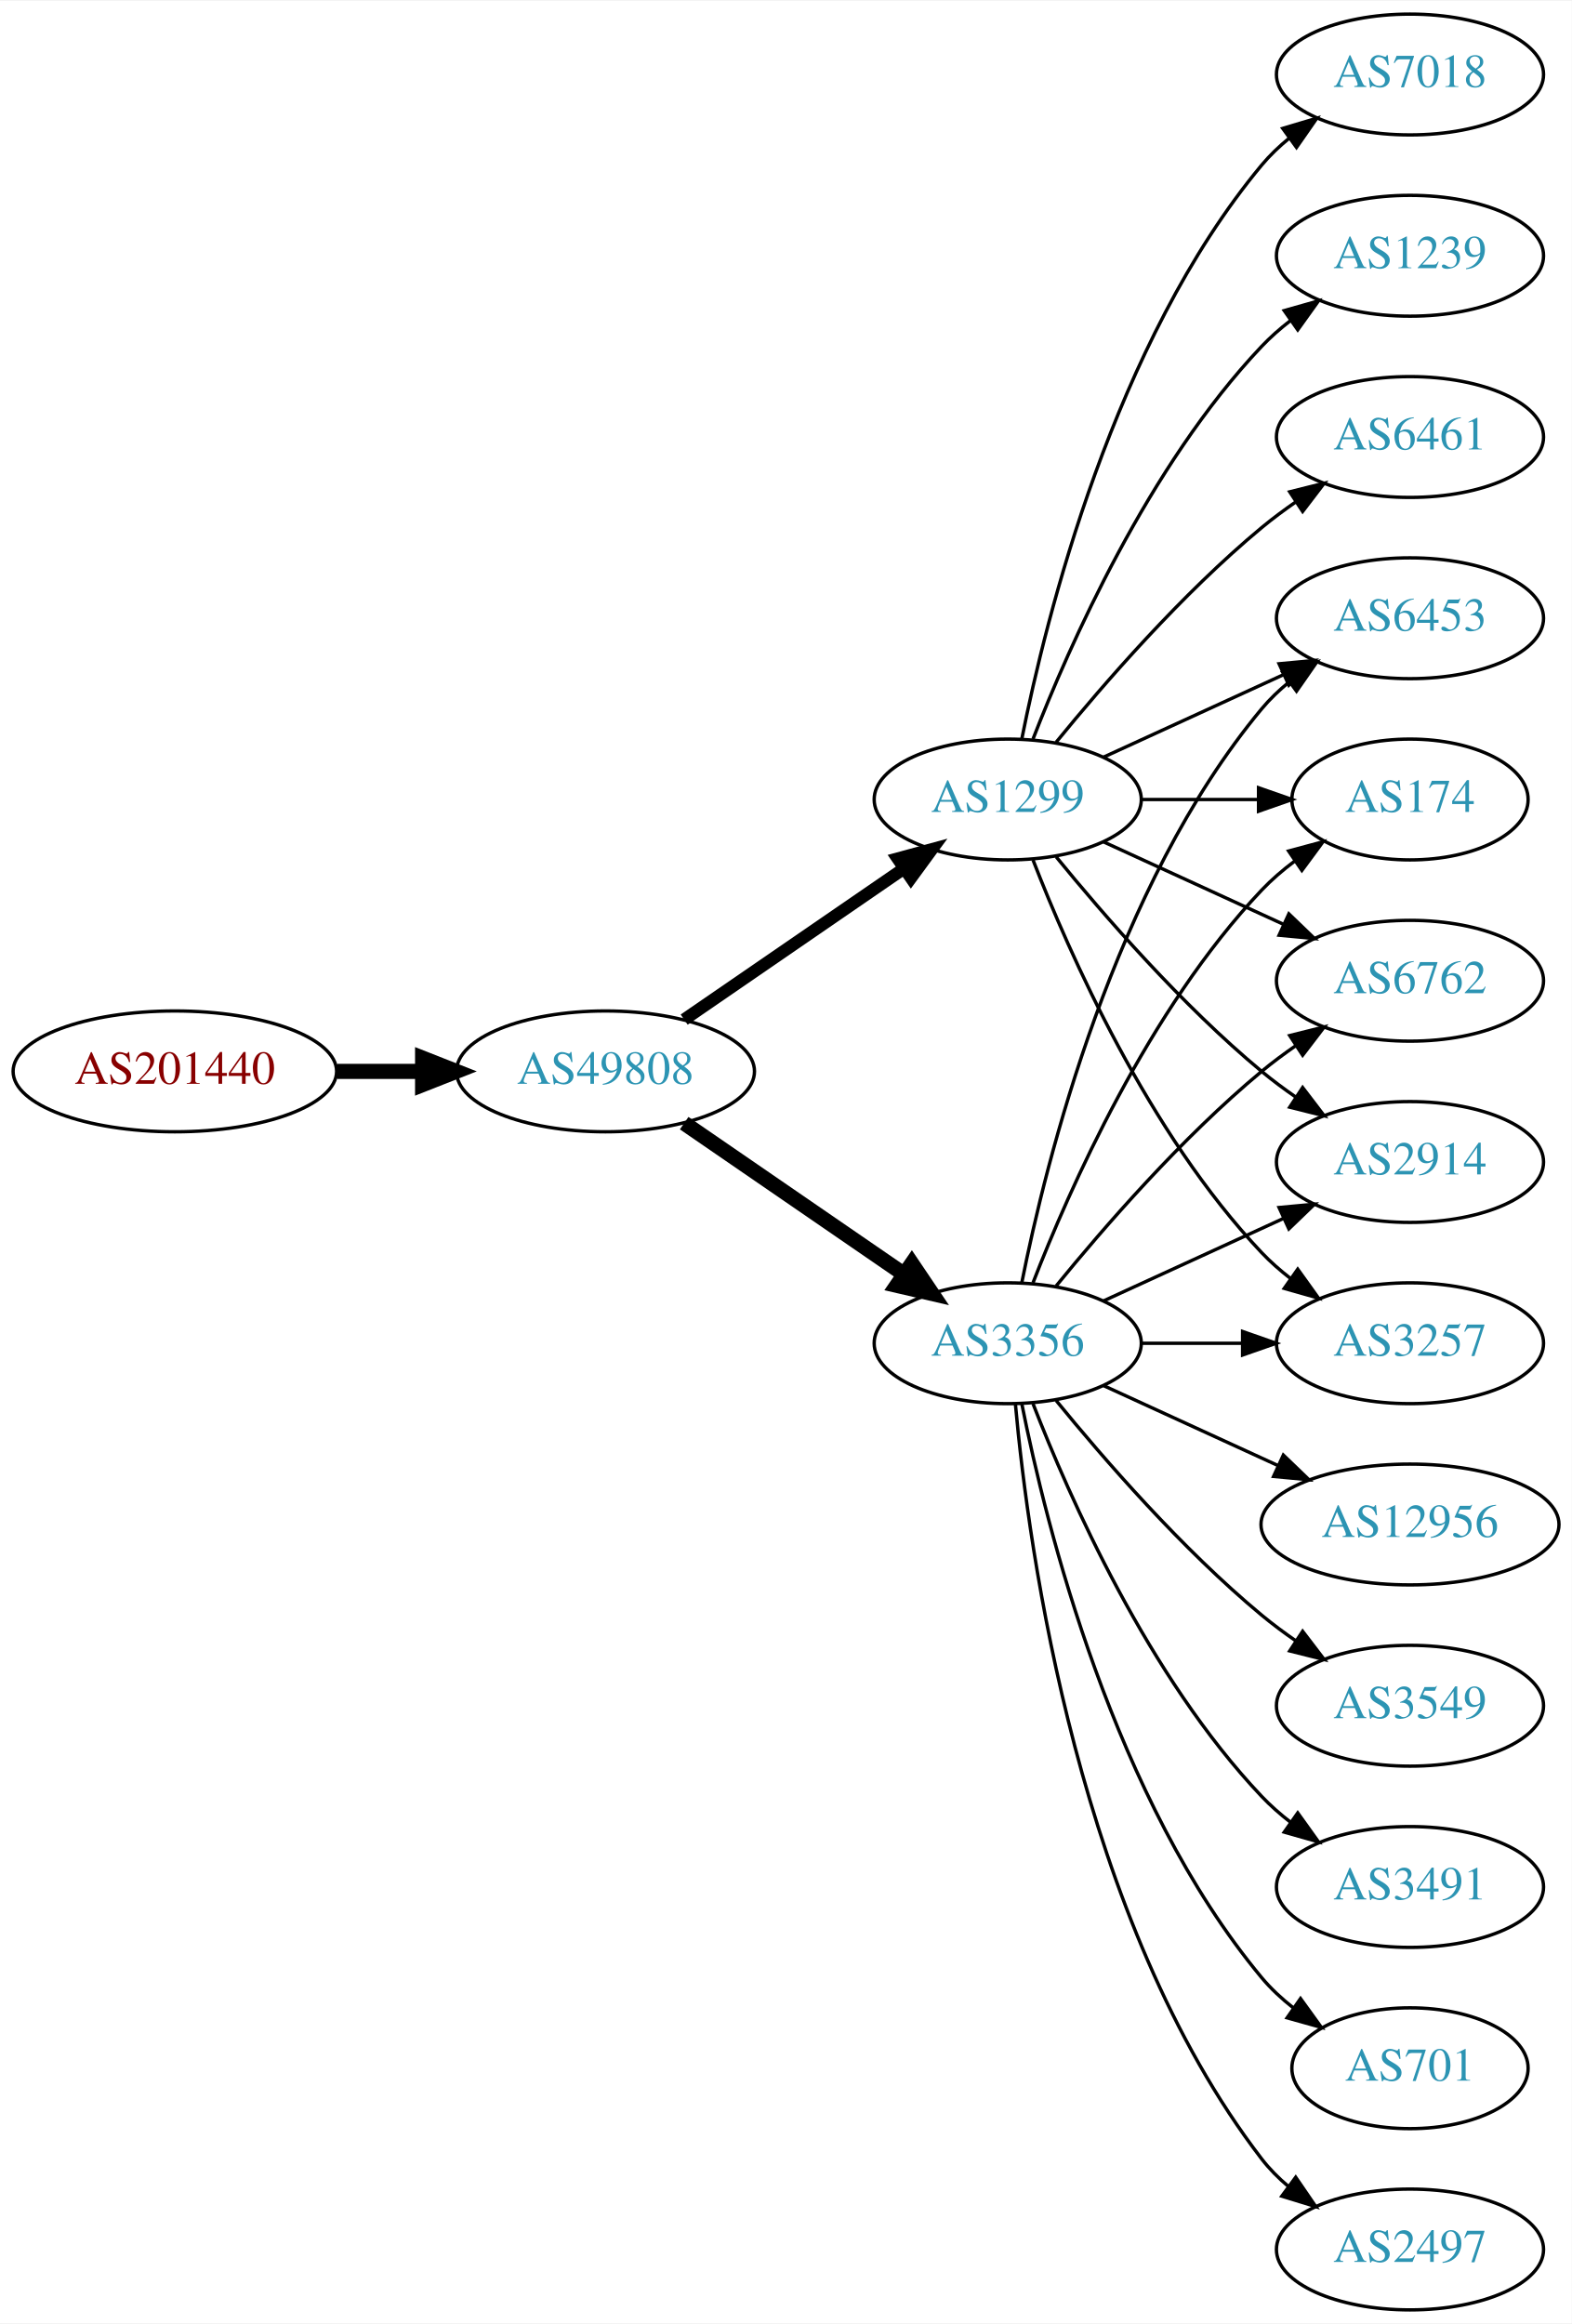
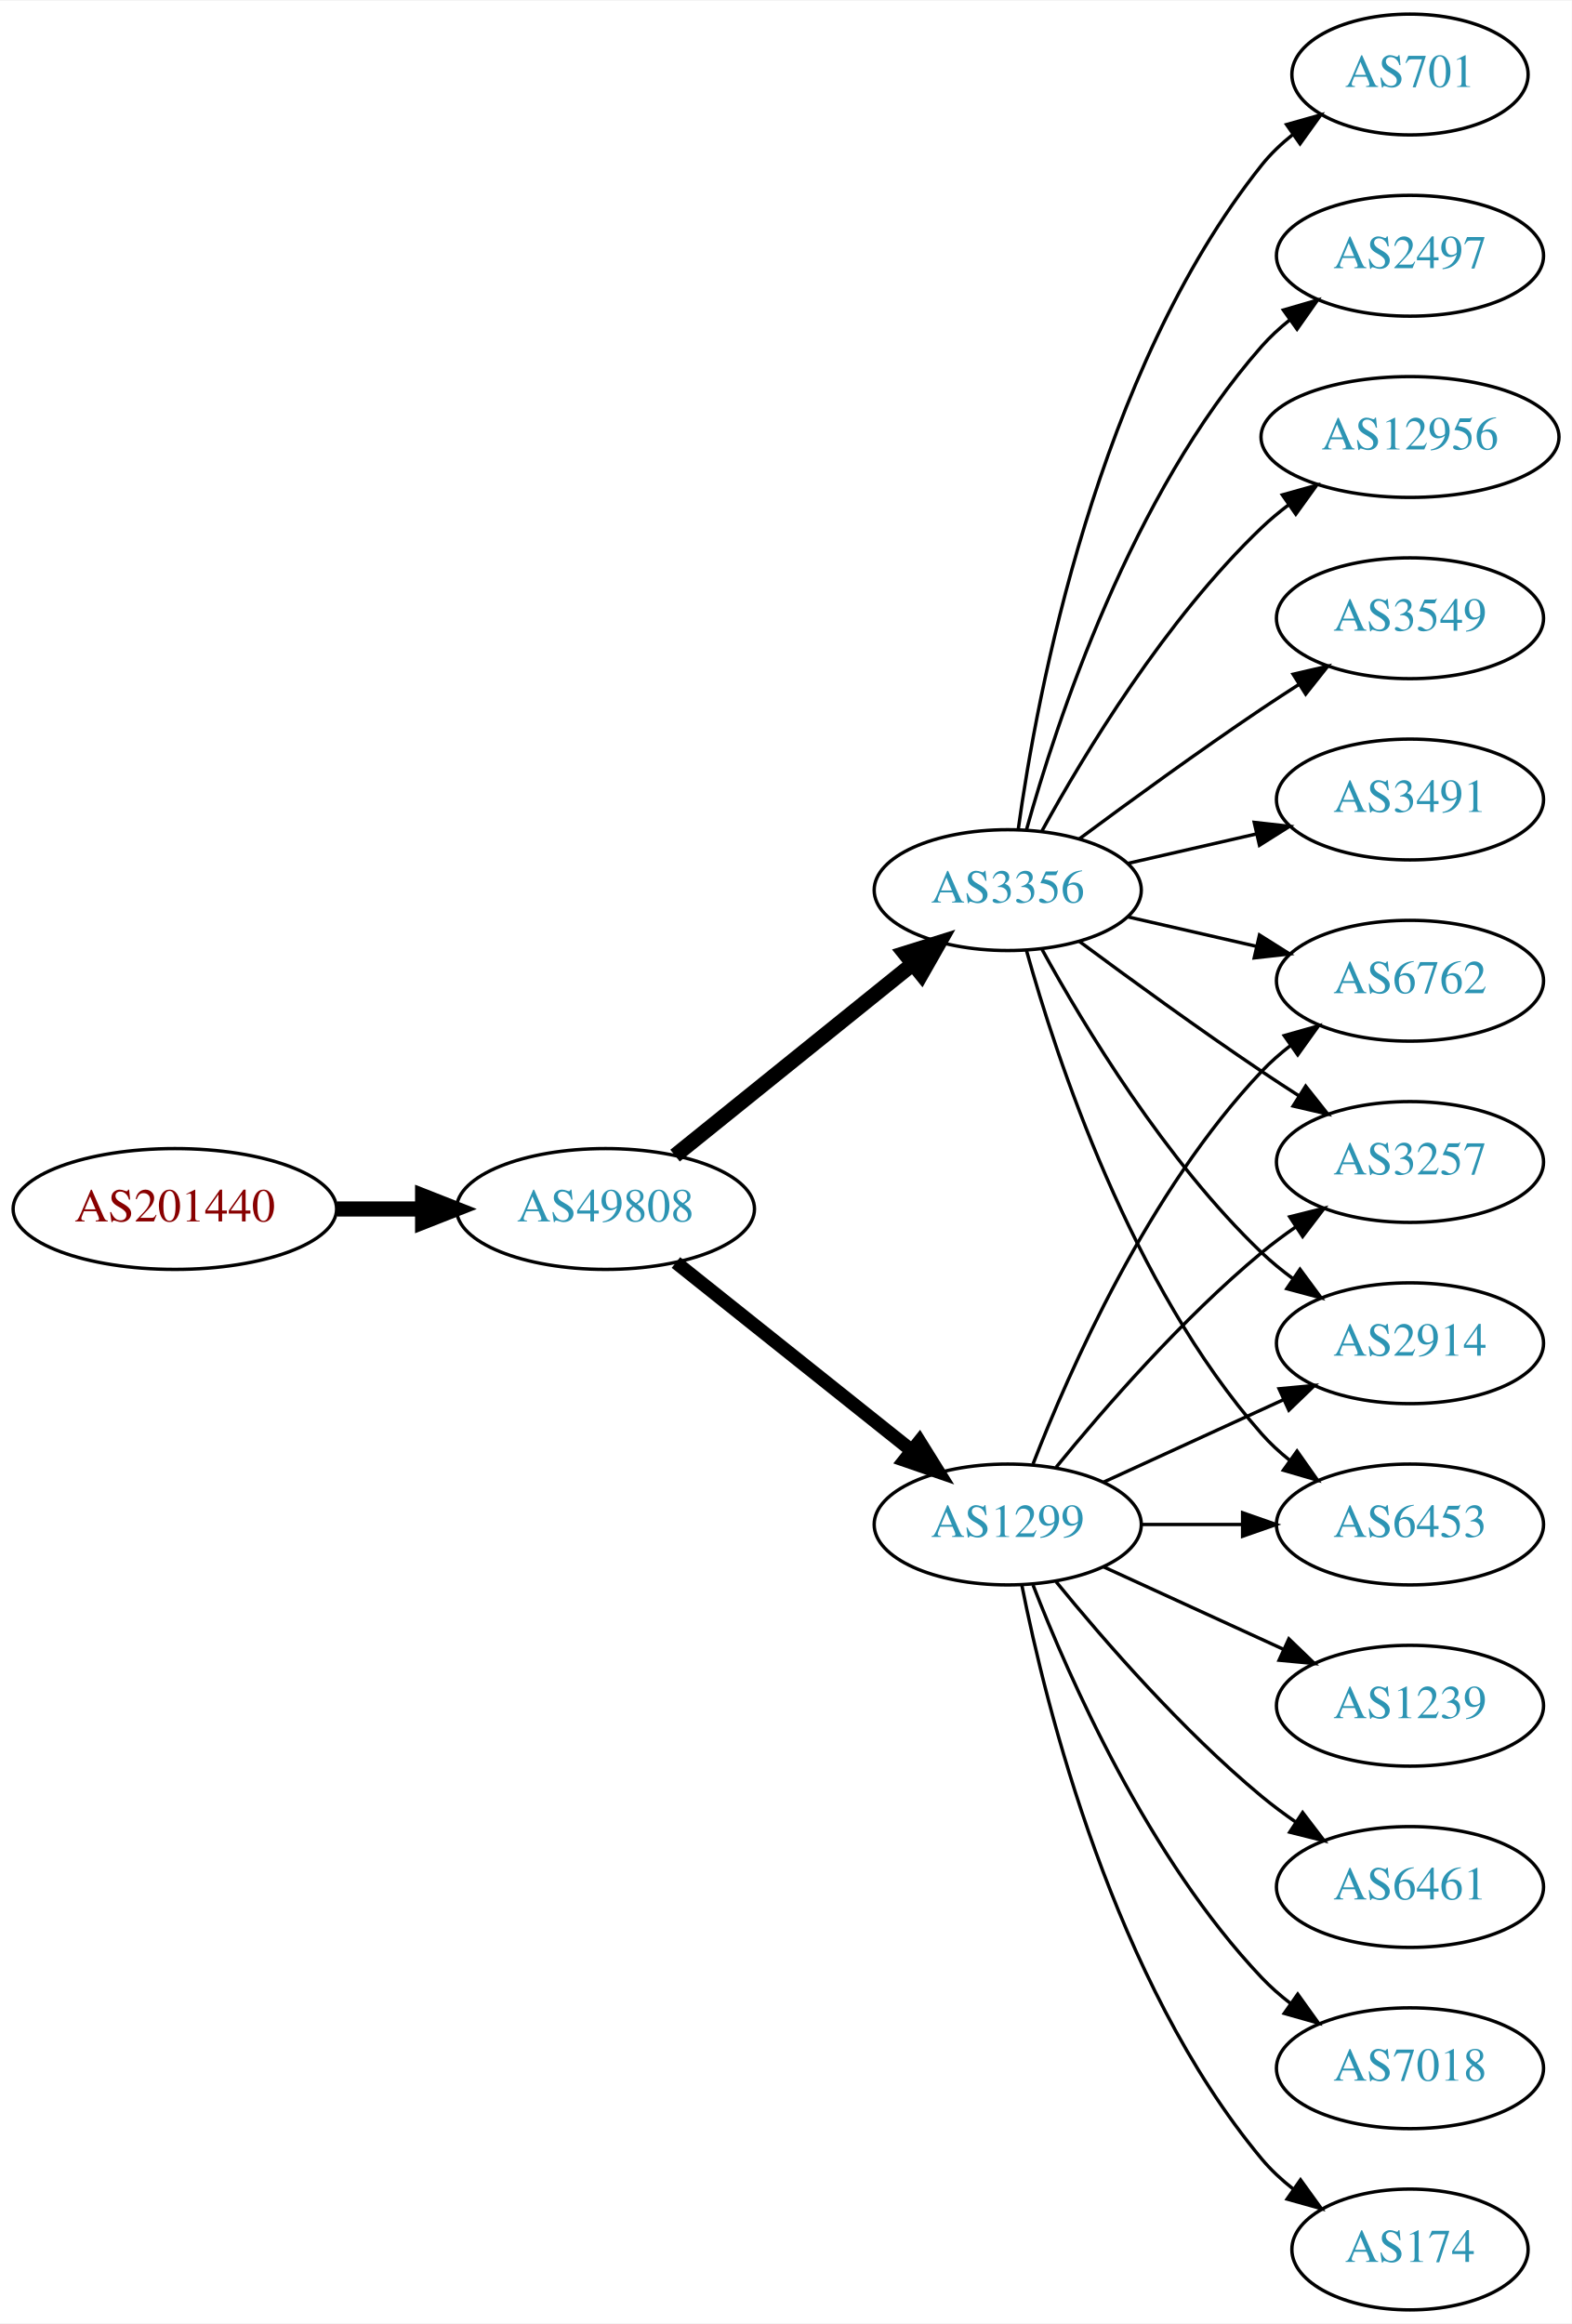
<svg xmlns="http://www.w3.org/2000/svg" xmlns:xlink="http://www.w3.org/1999/xlink" width="468pt" height="692pt" viewBox="0.00 0.00 468.27 692.00">
  <g id="graph0" class="graph" transform="scale(1 1) rotate(0) translate(4 688)">
    <polygon fill="white" stroke="none" points="-4,4 -4,-688 464.269,-688 464.269,4 -4,4" />
    <g id="node1" class="node">
      <g id="a_node1">
        <a xlink:href="/asn/201440" xlink:title="AS201440 ~ BORBET Austria GmbH [AT]">
-           <ellipse fill="#ffffff" stroke="black" cx="48.096" cy="-369" rx="48.192" ry="18" />
-           <text text-anchor="middle" x="48.096" y="-365.3" font-family="Times,serif" font-size="14.00" fill="#880000">AS201440</text>
+           <ellipse fill="#ffffff" stroke="black" cx="48.096" cy="-328" rx="48.192" ry="18" />
+           <text text-anchor="middle" x="48.096" y="-324.3" font-family="Times,serif" font-size="14.00" fill="#880000">AS201440</text>
        </a>
      </g>
    </g>
    <g id="node2" class="node">
      <g id="a_node2">
        <a xlink:href="/asn/49808" xlink:title="AS49808 ~ POWERSPEED-AS [AT]">
-           <ellipse fill="#ffffff" stroke="black" cx="176.388" cy="-369" rx="44.393" ry="18" />
-           <text text-anchor="middle" x="176.388" y="-365.3" font-family="Times,serif" font-size="14.00" fill="#2c94b3">AS49808</text>
+           <ellipse fill="#ffffff" stroke="black" cx="176.388" cy="-328" rx="44.393" ry="18" />
+           <text text-anchor="middle" x="176.388" y="-324.3" font-family="Times,serif" font-size="14.00" fill="#2c94b3">AS49808</text>
        </a>
      </g>
    </g>
    <g id="edge1" class="edge">
-       <path fill="none" stroke="black" stroke-width="4.5" d="M96.481,-369C104.742,-369 113.386,-369 121.799,-369" />
-       <polygon fill="black" stroke="black" stroke-width="4.5" points="121.904,-372.938 131.904,-369 121.904,-365.063 121.904,-372.938" />
+       <path fill="none" stroke="black" stroke-width="4.5" d="M96.481,-328C104.742,-328 113.386,-328 121.799,-328" />
+       <polygon fill="black" stroke="black" stroke-width="4.5" points="121.904,-331.938 131.904,-328 121.904,-324.063 121.904,-331.938" />
    </g>
    <g id="node3" class="node">
      <g id="a_node3">
        <a xlink:href="/asn/3356" xlink:title="AS3356 ~ Level 3 Parent, LLC [US]">
-           <ellipse fill="#ffffff" stroke="black" cx="296.23" cy="-288" rx="39.794" ry="18" />
-           <text text-anchor="middle" x="296.23" y="-284.3" font-family="Times,serif" font-size="14.00" fill="#2c94b3">AS3356</text>
+           <ellipse fill="#ffffff" stroke="black" cx="296.23" cy="-423" rx="39.794" ry="18" />
+           <text text-anchor="middle" x="296.23" y="-419.3" font-family="Times,serif" font-size="14.00" fill="#2c94b3">AS3356</text>
        </a>
      </g>
    </g>
    <g id="edge2" class="edge">
-       <path fill="none" stroke="black" stroke-width="4.5" d="M199.83,-353.574C218.412,-340.802 244.972,-322.545 265.352,-308.537" />
-       <polygon fill="black" stroke="black" stroke-width="4.5" points="267.656,-311.731 273.666,-302.822 263.195,-305.242 267.656,-311.731" />
+       <path fill="none" stroke="black" stroke-width="4.5" d="M197.112,-343.901C216.517,-359.544 246.303,-383.557 267.967,-401.021" />
+       <polygon fill="black" stroke="black" stroke-width="4.5" points="265.577,-404.153 275.834,-407.363 270.52,-398.022 265.577,-404.153" />
    </g>
    <g id="node4" class="node">
      <g id="a_node4">
        <a xlink:href="/asn/1299" xlink:title="AS1299 ~ Telia Carrier [EU]">
-           <ellipse fill="#ffffff" stroke="black" cx="296.23" cy="-450" rx="39.794" ry="18" />
-           <text text-anchor="middle" x="296.23" y="-446.3" font-family="Times,serif" font-size="14.00" fill="#2c94b3">AS1299</text>
+           <ellipse fill="#ffffff" stroke="black" cx="296.23" cy="-234" rx="39.794" ry="18" />
+           <text text-anchor="middle" x="296.23" y="-230.3" font-family="Times,serif" font-size="14.00" fill="#2c94b3">AS1299</text>
        </a>
      </g>
    </g>
    <g id="edge3" class="edge">
-       <path fill="none" stroke="black" stroke-width="3.682" d="M199.83,-384.426C218.412,-397.198 244.972,-415.455 265.352,-429.463" />
-       <polygon fill="black" stroke="black" stroke-width="3.682" points="263.443,-432.398 273.666,-435.178 267.408,-426.629 263.443,-432.398" />
+       <path fill="none" stroke="black" stroke-width="4.05" d="M197.378,-312.054C216.709,-296.634 246.161,-273.141 267.703,-255.957" />
+       <polygon fill="black" stroke="black" stroke-width="4.05" points="269.927,-258.717 275.535,-249.71 265.508,-253.176 269.927,-258.717" />
    </g>
    <g id="node5" class="node">
      <g id="a_node5">
-         <a xlink:href="/asn/6453" xlink:title="AS6453 ~ TATA COMMUNICATIONS (AMERICA) INC [US]">
-           <ellipse fill="#ffffff" stroke="black" cx="416.073" cy="-504" rx="39.794" ry="18" />
-           <text text-anchor="middle" x="416.073" y="-500.3" font-family="Times,serif" font-size="14.00" fill="#2c94b3">AS6453</text>
+         <a xlink:href="/asn/3491" xlink:title="AS3491 ~ PCCW Global, Inc. [US]">
+           <ellipse fill="#ffffff" stroke="black" cx="416.073" cy="-450" rx="39.794" ry="18" />
+           <text text-anchor="middle" x="416.073" y="-446.3" font-family="Times,serif" font-size="14.00" fill="#2c94b3">AS3491</text>
        </a>
      </g>
    </g>
    <g id="edge4" class="edge">
-       <path fill="none" stroke="black" d="M300.429,-306.073C307.592,-342.141 327.867,-424.125 371.877,-477 374.281,-479.889 377.078,-482.563 380.07,-485.013" />
-       <polygon fill="black" stroke="black" points="378.159,-487.95 388.313,-490.973 382.26,-482.277 378.159,-487.95" />
+       <path fill="none" stroke="black" d="M331.949,-430.955C343.949,-433.704 357.57,-436.825 370.263,-439.733" />
+       <polygon fill="black" stroke="black" points="369.665,-443.187 380.194,-442.009 371.229,-436.364 369.665,-443.187" />
    </g>
    <g id="node6" class="node">
      <g id="a_node6">
-         <a xlink:href="/asn/2497" xlink:title="AS2497 ~ Internet Initiative Japan Inc. [JP]">
-           <ellipse fill="#ffffff" stroke="black" cx="416.073" cy="-18" rx="39.794" ry="18" />
-           <text text-anchor="middle" x="416.073" y="-14.3" font-family="Times,serif" font-size="14.00" fill="#2c94b3">AS2497</text>
+         <a xlink:href="/asn/701" xlink:title="AS701 ~ UUNET [US]">
+           <ellipse fill="#ffffff" stroke="black" cx="416.073" cy="-666" rx="35.194" ry="18" />
+           <text text-anchor="middle" x="416.073" y="-662.3" font-family="Times,serif" font-size="14.00" fill="#2c94b3">AS701</text>
        </a>
      </g>
    </g>
    <g id="edge5" class="edge">
-       <path fill="none" stroke="black" d="M298.514,-269.883C302.413,-226.668 317.429,-115.869 371.877,-45 374.166,-42.02 376.887,-39.284 379.831,-36.795" />
-       <polygon fill="black" stroke="black" points="382.025,-39.527 388.007,-30.782 377.878,-33.888 382.025,-39.527" />
+       <path fill="none" stroke="black" d="M299.369,-441.17C304.869,-480.974 322.695,-577.233 371.877,-639 374.541,-642.347 377.742,-645.393 381.18,-648.132" />
+       <polygon fill="black" stroke="black" points="379.297,-651.087 389.493,-653.965 383.317,-645.357 379.297,-651.087" />
    </g>
    <g id="node7" class="node">
      <g id="a_node7">
-         <a xlink:href="/asn/12956" xlink:title="AS12956 ~ TELXIUS [ES]">
-           <ellipse fill="#ffffff" stroke="black" cx="416.073" cy="-234" rx="44.393" ry="18" />
-           <text text-anchor="middle" x="416.073" y="-230.3" font-family="Times,serif" font-size="14.00" fill="#2c94b3">AS12956</text>
+         <a xlink:href="/asn/3257" xlink:title="AS3257 ~ GTT [DE]">
+           <ellipse fill="#ffffff" stroke="black" cx="416.073" cy="-342" rx="39.794" ry="18" />
+           <text text-anchor="middle" x="416.073" y="-338.3" font-family="Times,serif" font-size="14.00" fill="#2c94b3">AS3257</text>
        </a>
      </g>
    </g>
    <g id="edge6" class="edge">
-       <path fill="none" stroke="black" d="M324.859,-275.339C340.357,-268.238 359.923,-259.272 376.87,-251.506" />
-       <polygon fill="black" stroke="black" points="378.34,-254.683 385.973,-247.335 375.424,-248.319 378.34,-254.683" />
+       <path fill="none" stroke="black" d="M317.56,-407.723C332.423,-396.696 353.167,-381.593 371.877,-369 375.426,-366.611 379.176,-364.161 382.924,-361.758" />
+       <polygon fill="black" stroke="black" points="384.993,-364.591 391.573,-356.288 381.251,-358.675 384.993,-364.591" />
    </g>
    <g id="node8" class="node">
      <g id="a_node8">
-         <a xlink:href="/asn/3549" xlink:title="AS3549 ~ Level 3 Parent, LLC [US]">
-           <ellipse fill="#ffffff" stroke="black" cx="416.073" cy="-180" rx="39.794" ry="18" />
-           <text text-anchor="middle" x="416.073" y="-176.3" font-family="Times,serif" font-size="14.00" fill="#2c94b3">AS3549</text>
+         <a xlink:href="/asn/2914" xlink:title="AS2914 ~ NTT America, Inc. [US]">
+           <ellipse fill="#ffffff" stroke="black" cx="416.073" cy="-288" rx="39.794" ry="18" />
+           <text text-anchor="middle" x="416.073" y="-284.3" font-family="Times,serif" font-size="14.00" fill="#2c94b3">AS2914</text>
        </a>
      </g>
    </g>
    <g id="edge7" class="edge">
-       <path fill="none" stroke="black" d="M310.649,-270.935C324.764,-253.625 348.178,-226.655 371.877,-207 375.093,-204.332 378.594,-201.73 382.164,-199.259" />
-       <polygon fill="black" stroke="black" points="384.088,-202.183 390.52,-193.764 380.242,-196.334 384.088,-202.183" />
+       <path fill="none" stroke="black" d="M306.471,-405.287C319.017,-382.439 343.194,-342.389 371.877,-315 374.745,-312.261 377.934,-309.653 381.243,-307.215" />
+       <polygon fill="black" stroke="black" points="383.306,-310.044 389.602,-301.523 379.366,-304.258 383.306,-310.044" />
    </g>
    <g id="node9" class="node">
      <g id="a_node9">
-         <a xlink:href="/asn/174" xlink:title="AS174 ~ Cogent Communications [US]">
-           <ellipse fill="#ffffff" stroke="black" cx="416.073" cy="-450" rx="35.194" ry="18" />
-           <text text-anchor="middle" x="416.073" y="-446.3" font-family="Times,serif" font-size="14.00" fill="#2c94b3">AS174</text>
+         <a xlink:href="/asn/2497" xlink:title="AS2497 ~ Internet Initiative Japan Inc. [JP]">
+           <ellipse fill="#ffffff" stroke="black" cx="416.073" cy="-612" rx="39.794" ry="18" />
+           <text text-anchor="middle" x="416.073" y="-608.3" font-family="Times,serif" font-size="14.00" fill="#2c94b3">AS2497</text>
        </a>
      </g>
    </g>
    <g id="edge8" class="edge">
-       <path fill="none" stroke="black" d="M303.753,-305.994C314.504,-333.728 338.161,-387.429 371.877,-423 374.82,-426.105 378.193,-429.001 381.729,-431.655" />
-       <polygon fill="black" stroke="black" points="379.914,-434.654 390.148,-437.397 383.858,-428.871 379.914,-434.654" />
+       <path fill="none" stroke="black" d="M301.803,-440.946C310.709,-472.995 332.993,-540.842 371.877,-585 374.361,-587.821 377.21,-590.449 380.236,-592.871" />
+       <polygon fill="black" stroke="black" points="378.353,-595.828 388.525,-598.791 382.422,-590.131 378.353,-595.828" />
    </g>
    <g id="node10" class="node">
      <g id="a_node10">
+         <a xlink:href="/asn/12956" xlink:title="AS12956 ~ TELXIUS [ES]">
+           <ellipse fill="#ffffff" stroke="black" cx="416.073" cy="-558" rx="44.393" ry="18" />
+           <text text-anchor="middle" x="416.073" y="-554.3" font-family="Times,serif" font-size="14.00" fill="#2c94b3">AS12956</text>
+         </a>
+       </g>
+     </g>
+     <g id="edge9" class="edge">
+       <path fill="none" stroke="black" d="M306.471,-440.713C319.017,-463.561 343.194,-503.611 371.877,-531 374.383,-533.393 377.134,-535.687 379.997,-537.855" />
+       <polygon fill="black" stroke="black" points="378.043,-540.759 388.247,-543.61 382.048,-535.018 378.043,-540.759" />
+     </g>
+     <g id="node11" class="node">
+       <g id="a_node11">
+         <a xlink:href="/asn/6453" xlink:title="AS6453 ~ TATA COMMUNICATIONS (AMERICA) INC [US]">
+           <ellipse fill="#ffffff" stroke="black" cx="416.073" cy="-234" rx="39.794" ry="18" />
+           <text text-anchor="middle" x="416.073" y="-230.3" font-family="Times,serif" font-size="14.00" fill="#2c94b3">AS6453</text>
+         </a>
+       </g>
+     </g>
+     <g id="edge10" class="edge">
+       <path fill="none" stroke="black" d="M301.803,-405.054C310.709,-373.005 332.993,-305.158 371.877,-261 374.361,-258.179 377.21,-255.551 380.236,-253.129" />
+       <polygon fill="black" stroke="black" points="382.422,-255.869 388.525,-247.209 378.353,-250.172 382.422,-255.869" />
+     </g>
+     <g id="node12" class="node">
+       <g id="a_node12">
        <a xlink:href="/asn/6762" xlink:title="AS6762 ~ TELECOM ITALIA SPARKLE S.p.A. [IT]">
          <ellipse fill="#ffffff" stroke="black" cx="416.073" cy="-396" rx="39.794" ry="18" />
          <text text-anchor="middle" x="416.073" y="-392.3" font-family="Times,serif" font-size="14.00" fill="#2c94b3">AS6762</text>
        </a>
      </g>
    </g>
-     <g id="edge9" class="edge">
-       <path fill="none" stroke="black" d="M310.649,-305.065C324.764,-322.375 348.178,-349.345 371.877,-369 375.093,-371.668 378.594,-374.27 382.164,-376.741" />
-       <polygon fill="black" stroke="black" points="380.242,-379.666 390.52,-382.236 384.088,-373.817 380.242,-379.666" />
-     </g>
-     <g id="node11" class="node">
-       <g id="a_node11">
-         <a xlink:href="/asn/3491" xlink:title="AS3491 ~ PCCW Global, Inc. [US]">
-           <ellipse fill="#ffffff" stroke="black" cx="416.073" cy="-126" rx="39.794" ry="18" />
-           <text text-anchor="middle" x="416.073" y="-122.3" font-family="Times,serif" font-size="14.00" fill="#2c94b3">AS3491</text>
-         </a>
-       </g>
-     </g>
-     <g id="edge10" class="edge">
-       <path fill="none" stroke="black" d="M303.753,-270.006C314.504,-242.272 338.161,-188.571 371.877,-153 374.462,-150.272 377.38,-147.706 380.448,-145.323" />
-       <polygon fill="black" stroke="black" points="382.627,-148.07 388.797,-139.457 378.602,-142.342 382.627,-148.07" />
-     </g>
-     <g id="node12" class="node">
-       <g id="a_node12">
-         <a xlink:href="/asn/2914" xlink:title="AS2914 ~ NTT America, Inc. [US]">
-           <ellipse fill="#ffffff" stroke="black" cx="416.073" cy="-342" rx="39.794" ry="18" />
-           <text text-anchor="middle" x="416.073" y="-338.3" font-family="Times,serif" font-size="14.00" fill="#2c94b3">AS2914</text>
-         </a>
-       </g>
-     </g>
    <g id="edge11" class="edge">
-       <path fill="none" stroke="black" d="M324.859,-300.661C340.816,-307.973 361.087,-317.261 378.369,-325.181" />
-       <polygon fill="black" stroke="black" points="377.068,-328.435 387.617,-329.419 379.984,-322.071 377.068,-328.435" />
+       <path fill="none" stroke="black" d="M331.949,-415.045C343.949,-412.296 357.57,-409.175 370.263,-406.267" />
+       <polygon fill="black" stroke="black" points="371.229,-409.636 380.194,-403.991 369.665,-402.813 371.229,-409.636" />
    </g>
    <g id="node13" class="node">
      <g id="a_node13">
-         <a xlink:href="/asn/3257" xlink:title="AS3257 ~ GTT [DE]">
-           <ellipse fill="#ffffff" stroke="black" cx="416.073" cy="-288" rx="39.794" ry="18" />
-           <text text-anchor="middle" x="416.073" y="-284.3" font-family="Times,serif" font-size="14.00" fill="#2c94b3">AS3257</text>
+         <a xlink:href="/asn/3549" xlink:title="AS3549 ~ Level 3 Parent, LLC [US]">
+           <ellipse fill="#ffffff" stroke="black" cx="416.073" cy="-504" rx="39.794" ry="18" />
+           <text text-anchor="middle" x="416.073" y="-500.3" font-family="Times,serif" font-size="14.00" fill="#2c94b3">AS3549</text>
        </a>
      </g>
    </g>
    <g id="edge12" class="edge">
-       <path fill="none" stroke="black" d="M336.143,-288C345.696,-288 356.046,-288 366.008,-288" />
-       <polygon fill="black" stroke="black" points="366.201,-291.5 376.201,-288 366.201,-284.5 366.201,-291.5" />
+       <path fill="none" stroke="black" d="M317.56,-438.277C332.423,-449.304 353.167,-464.407 371.877,-477 375.426,-479.389 379.176,-481.839 382.924,-484.242" />
+       <polygon fill="black" stroke="black" points="381.251,-487.325 391.573,-489.712 384.993,-481.409 381.251,-487.325" />
+     </g>
+     <g id="edge19" class="edge">
+       <path fill="none" stroke="black" d="M310.649,-251.065C324.764,-268.375 348.178,-295.345 371.877,-315 375.093,-317.668 378.594,-320.27 382.164,-322.741" />
+       <polygon fill="black" stroke="black" points="380.242,-325.666 390.52,-328.236 384.088,-319.817 380.242,-325.666" />
+     </g>
+     <g id="edge13" class="edge">
+       <path fill="none" stroke="black" d="M324.859,-246.661C340.816,-253.973 361.087,-263.261 378.369,-271.181" />
+       <polygon fill="black" stroke="black" points="377.068,-274.435 387.617,-275.419 379.984,-268.071 377.068,-274.435" />
+     </g>
+     <g id="edge15" class="edge">
+       <path fill="none" stroke="black" d="M336.143,-234C345.696,-234 356.046,-234 366.008,-234" />
+       <polygon fill="black" stroke="black" points="366.201,-237.5 376.201,-234 366.201,-230.5 366.201,-237.5" />
+     </g>
+     <g id="edge20" class="edge">
+       <path fill="none" stroke="black" d="M303.753,-251.994C314.504,-279.728 338.161,-333.429 371.877,-369 374.462,-371.728 377.38,-374.294 380.448,-376.677" />
+       <polygon fill="black" stroke="black" points="378.602,-379.658 388.797,-382.543 382.627,-373.93 378.602,-379.658" />
    </g>
    <g id="node14" class="node">
      <g id="a_node14">
-         <a xlink:href="/asn/701" xlink:title="AS701 ~ UUNET [US]">
-           <ellipse fill="#ffffff" stroke="black" cx="416.073" cy="-72" rx="35.194" ry="18" />
-           <text text-anchor="middle" x="416.073" y="-68.3" font-family="Times,serif" font-size="14.00" fill="#2c94b3">AS701</text>
-         </a>
-       </g>
-     </g>
-     <g id="edge13" class="edge">
-       <path fill="none" stroke="black" d="M300.429,-269.927C307.592,-233.859 327.867,-151.875 371.877,-99 374.613,-95.712 377.858,-92.702 381.322,-89.983" />
-       <polygon fill="black" stroke="black" points="383.458,-92.761 389.663,-84.173 379.457,-87.017 383.458,-92.761" />
-     </g>
-     <g id="edge15" class="edge">
-       <path fill="none" stroke="black" d="M324.859,-462.661C340.816,-469.973 361.087,-479.261 378.369,-487.181" />
-       <polygon fill="black" stroke="black" points="377.068,-490.435 387.617,-491.419 379.984,-484.071 377.068,-490.435" />
-     </g>
-     <g id="edge20" class="edge">
-       <path fill="none" stroke="black" d="M336.143,-450C347.23,-450 359.389,-450 370.771,-450" />
-       <polygon fill="black" stroke="black" points="370.953,-453.5 380.953,-450 370.953,-446.5 370.953,-453.5" />
-     </g>
-     <g id="edge16" class="edge">
-       <path fill="none" stroke="black" d="M324.859,-437.339C340.816,-430.027 361.087,-420.739 378.369,-412.819" />
-       <polygon fill="black" stroke="black" points="379.984,-415.929 387.617,-408.581 377.068,-409.565 379.984,-415.929" />
-     </g>
-     <g id="edge18" class="edge">
-       <path fill="none" stroke="black" d="M310.649,-432.935C324.764,-415.625 348.178,-388.655 371.877,-369 375.093,-366.332 378.594,-363.73 382.164,-361.259" />
-       <polygon fill="black" stroke="black" points="384.088,-364.183 390.52,-355.764 380.242,-358.334 384.088,-364.183" />
-     </g>
-     <g id="edge17" class="edge">
-       <path fill="none" stroke="black" d="M303.753,-432.006C314.504,-404.272 338.161,-350.571 371.877,-315 374.462,-312.272 377.38,-309.706 380.448,-307.323" />
-       <polygon fill="black" stroke="black" points="382.627,-310.07 388.797,-301.457 378.602,-304.342 382.627,-310.07" />
+         <a xlink:href="/asn/174" xlink:title="AS174 ~ Cogent Communications [US]">
+           <ellipse fill="#ffffff" stroke="black" cx="416.073" cy="-18" rx="35.194" ry="18" />
+           <text text-anchor="middle" x="416.073" y="-14.3" font-family="Times,serif" font-size="14.00" fill="#2c94b3">AS174</text>
+         </a>
+       </g>
+     </g>
+     <g id="edge14" class="edge">
+       <path fill="none" stroke="black" d="M300.429,-215.927C307.592,-179.859 327.867,-97.875 371.877,-45 374.613,-41.712 377.858,-38.702 381.322,-35.983" />
+       <polygon fill="black" stroke="black" points="383.458,-38.761 389.663,-30.173 379.457,-33.017 383.458,-38.761" />
    </g>
    <g id="node15" class="node">
      <g id="a_node15">
-         <a xlink:href="/asn/7018" xlink:title="AS7018 ~ AT&amp;T Services, Inc. [US]">
-           <ellipse fill="#ffffff" stroke="black" cx="416.073" cy="-666" rx="39.794" ry="18" />
-           <text text-anchor="middle" x="416.073" y="-662.3" font-family="Times,serif" font-size="14.00" fill="#2c94b3">AS7018</text>
-         </a>
-       </g>
-     </g>
-     <g id="edge14" class="edge">
-       <path fill="none" stroke="black" d="M300.429,-468.073C307.592,-504.141 327.867,-586.125 371.877,-639 374.281,-641.889 377.078,-644.563 380.07,-647.013" />
-       <polygon fill="black" stroke="black" points="378.159,-649.95 388.313,-652.973 382.26,-644.277 378.159,-649.95" />
+         <a xlink:href="/asn/1239" xlink:title="AS1239 ~ Sprint [US]">
+           <ellipse fill="#ffffff" stroke="black" cx="416.073" cy="-180" rx="39.794" ry="18" />
+           <text text-anchor="middle" x="416.073" y="-176.3" font-family="Times,serif" font-size="14.00" fill="#2c94b3">AS1239</text>
+         </a>
+       </g>
+     </g>
+     <g id="edge16" class="edge">
+       <path fill="none" stroke="black" d="M324.859,-221.339C340.816,-214.027 361.087,-204.739 378.369,-196.819" />
+       <polygon fill="black" stroke="black" points="379.984,-199.929 387.617,-192.581 377.068,-193.565 379.984,-199.929" />
    </g>
    <g id="node16" class="node">
      <g id="a_node16">
-         <a xlink:href="/asn/1239" xlink:title="AS1239 ~ Sprint [US]">
-           <ellipse fill="#ffffff" stroke="black" cx="416.073" cy="-612" rx="39.794" ry="18" />
-           <text text-anchor="middle" x="416.073" y="-608.3" font-family="Times,serif" font-size="14.00" fill="#2c94b3">AS1239</text>
-         </a>
-       </g>
-     </g>
-     <g id="edge19" class="edge">
-       <path fill="none" stroke="black" d="M303.753,-467.994C314.504,-495.728 338.161,-549.429 371.877,-585 374.462,-587.728 377.38,-590.294 380.448,-592.677" />
-       <polygon fill="black" stroke="black" points="378.602,-595.658 388.797,-598.543 382.627,-589.93 378.602,-595.658" />
+         <a xlink:href="/asn/6461" xlink:title="AS6461 ~ Zayo Bandwidth [US]">
+           <ellipse fill="#ffffff" stroke="black" cx="416.073" cy="-126" rx="39.794" ry="18" />
+           <text text-anchor="middle" x="416.073" y="-122.3" font-family="Times,serif" font-size="14.00" fill="#2c94b3">AS6461</text>
+         </a>
+       </g>
+     </g>
+     <g id="edge17" class="edge">
+       <path fill="none" stroke="black" d="M310.649,-216.935C324.764,-199.625 348.178,-172.655 371.877,-153 375.093,-150.332 378.594,-147.73 382.164,-145.259" />
+       <polygon fill="black" stroke="black" points="384.088,-148.183 390.52,-139.764 380.242,-142.334 384.088,-148.183" />
    </g>
    <g id="node17" class="node">
      <g id="a_node17">
-         <a xlink:href="/asn/6461" xlink:title="AS6461 ~ Zayo Bandwidth [US]">
-           <ellipse fill="#ffffff" stroke="black" cx="416.073" cy="-558" rx="39.794" ry="18" />
-           <text text-anchor="middle" x="416.073" y="-554.3" font-family="Times,serif" font-size="14.00" fill="#2c94b3">AS6461</text>
-         </a>
-       </g>
-     </g>
-     <g id="edge21" class="edge">
-       <path fill="none" stroke="black" d="M310.649,-467.065C324.764,-484.375 348.178,-511.345 371.877,-531 375.093,-533.668 378.594,-536.27 382.164,-538.741" />
-       <polygon fill="black" stroke="black" points="380.242,-541.666 390.52,-544.236 384.088,-535.817 380.242,-541.666" />
+         <a xlink:href="/asn/7018" xlink:title="AS7018 ~ AT&amp;T Services, Inc. [US]">
+           <ellipse fill="#ffffff" stroke="black" cx="416.073" cy="-72" rx="39.794" ry="18" />
+           <text text-anchor="middle" x="416.073" y="-68.3" font-family="Times,serif" font-size="14.00" fill="#2c94b3">AS7018</text>
+         </a>
+       </g>
+     </g>
+     <g id="edge18" class="edge">
+       <path fill="none" stroke="black" d="M303.753,-216.006C314.504,-188.272 338.161,-134.571 371.877,-99 374.462,-96.272 377.38,-93.706 380.448,-91.323" />
+       <polygon fill="black" stroke="black" points="382.627,-94.07 388.797,-85.457 378.602,-88.342 382.627,-94.07" />
    </g>
  </g>
</svg>
